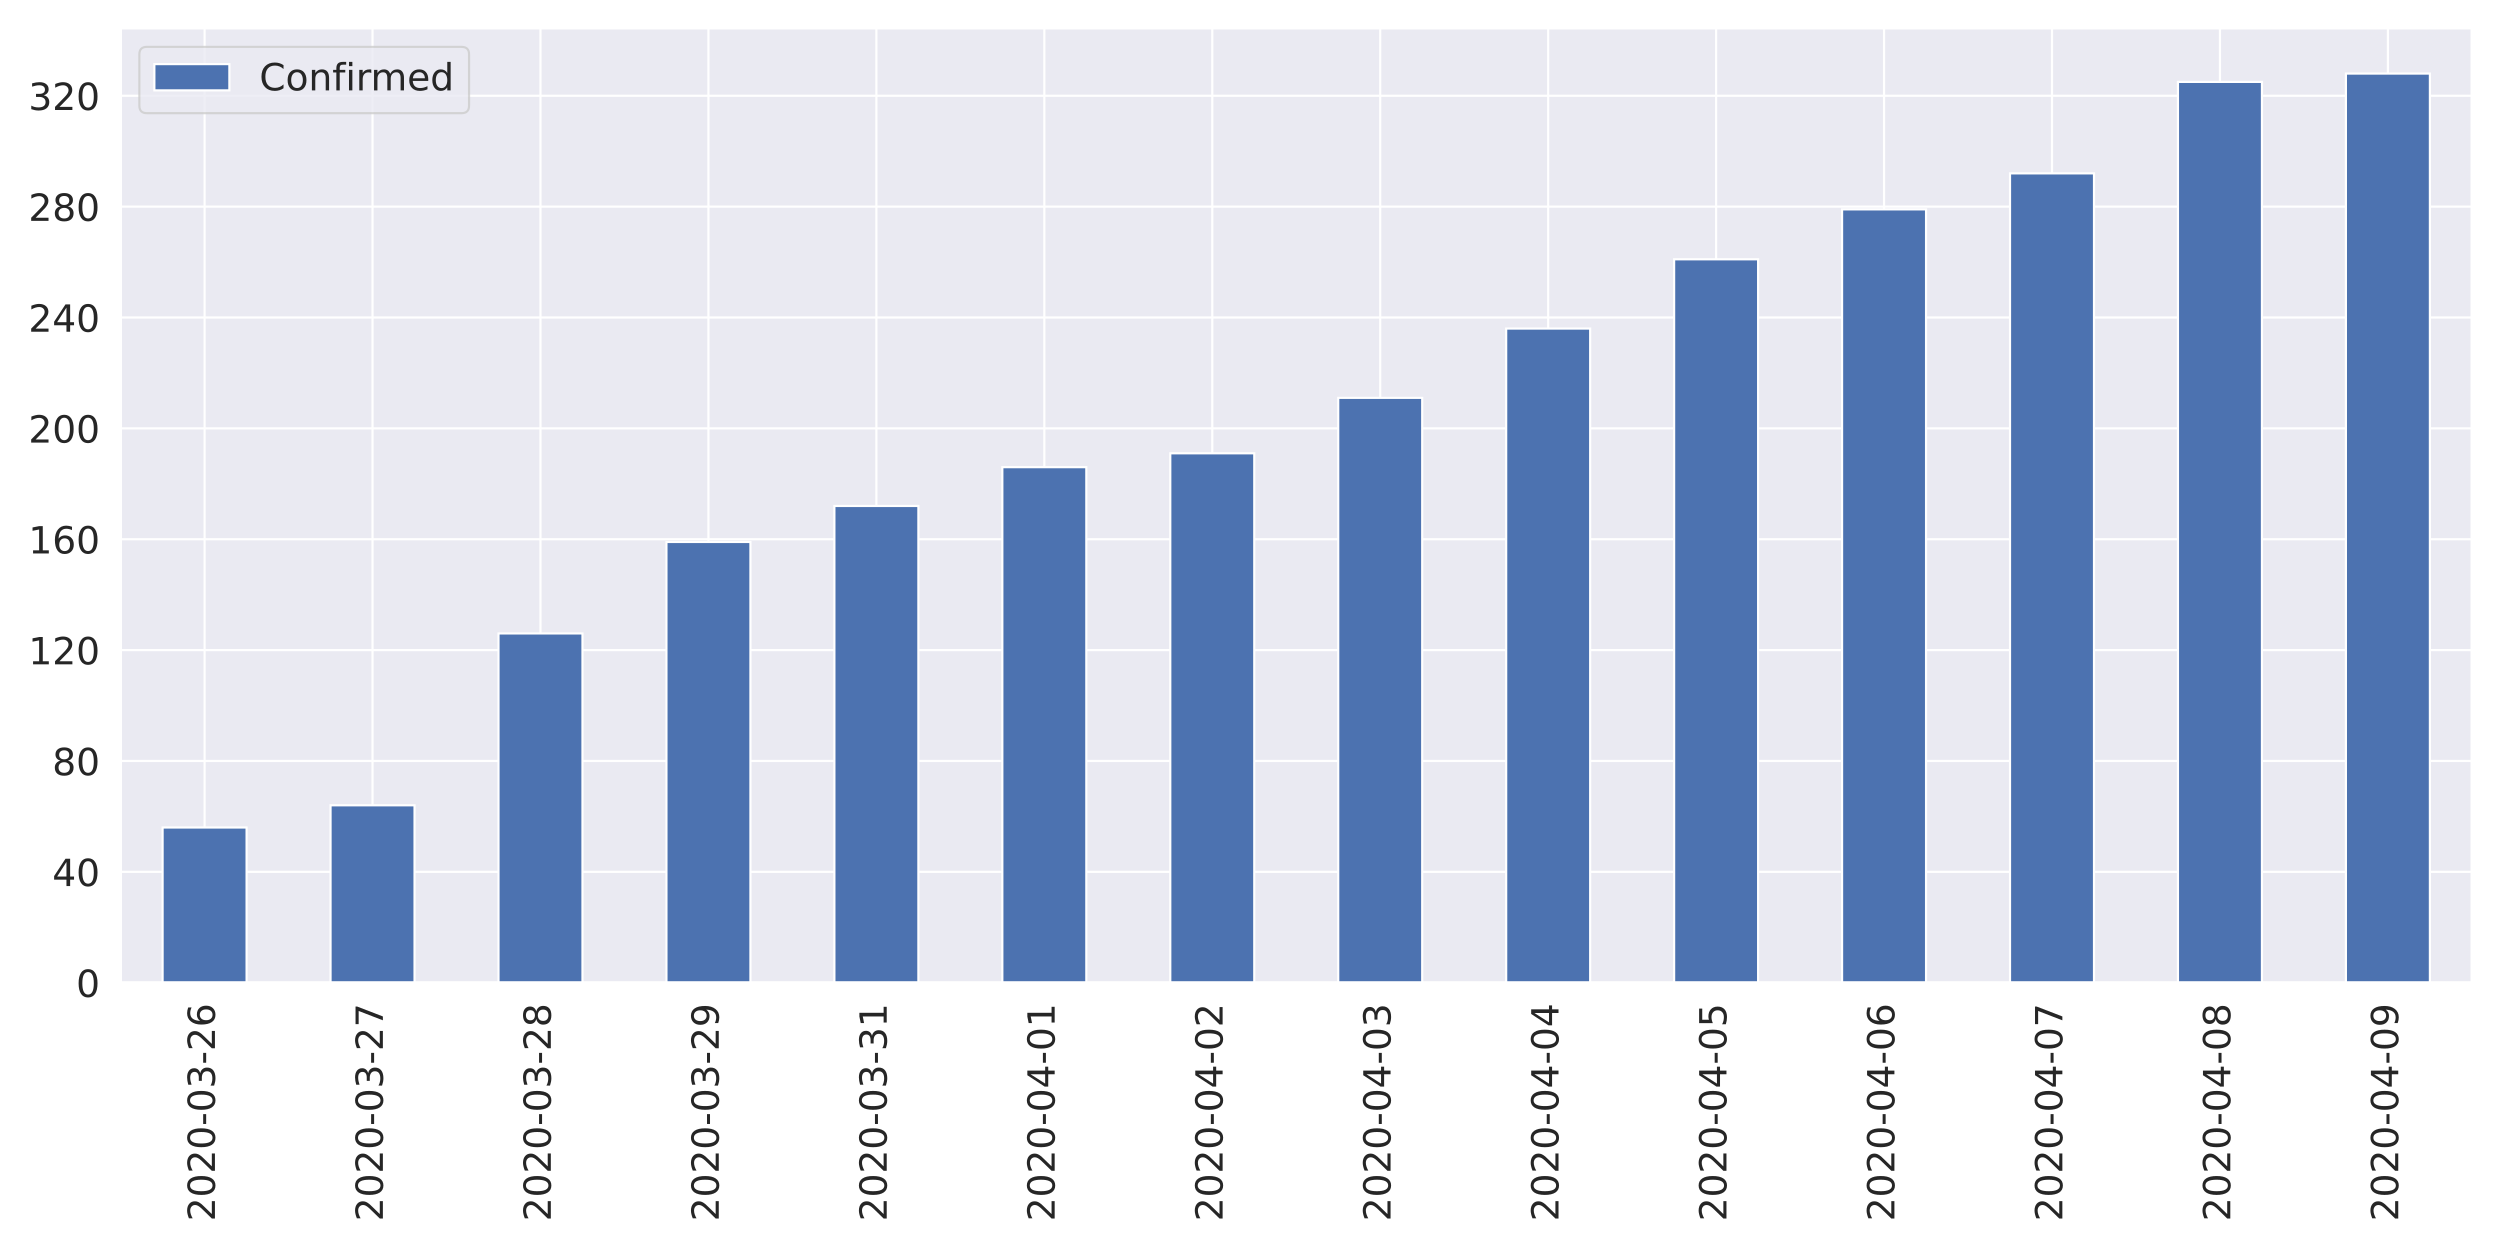
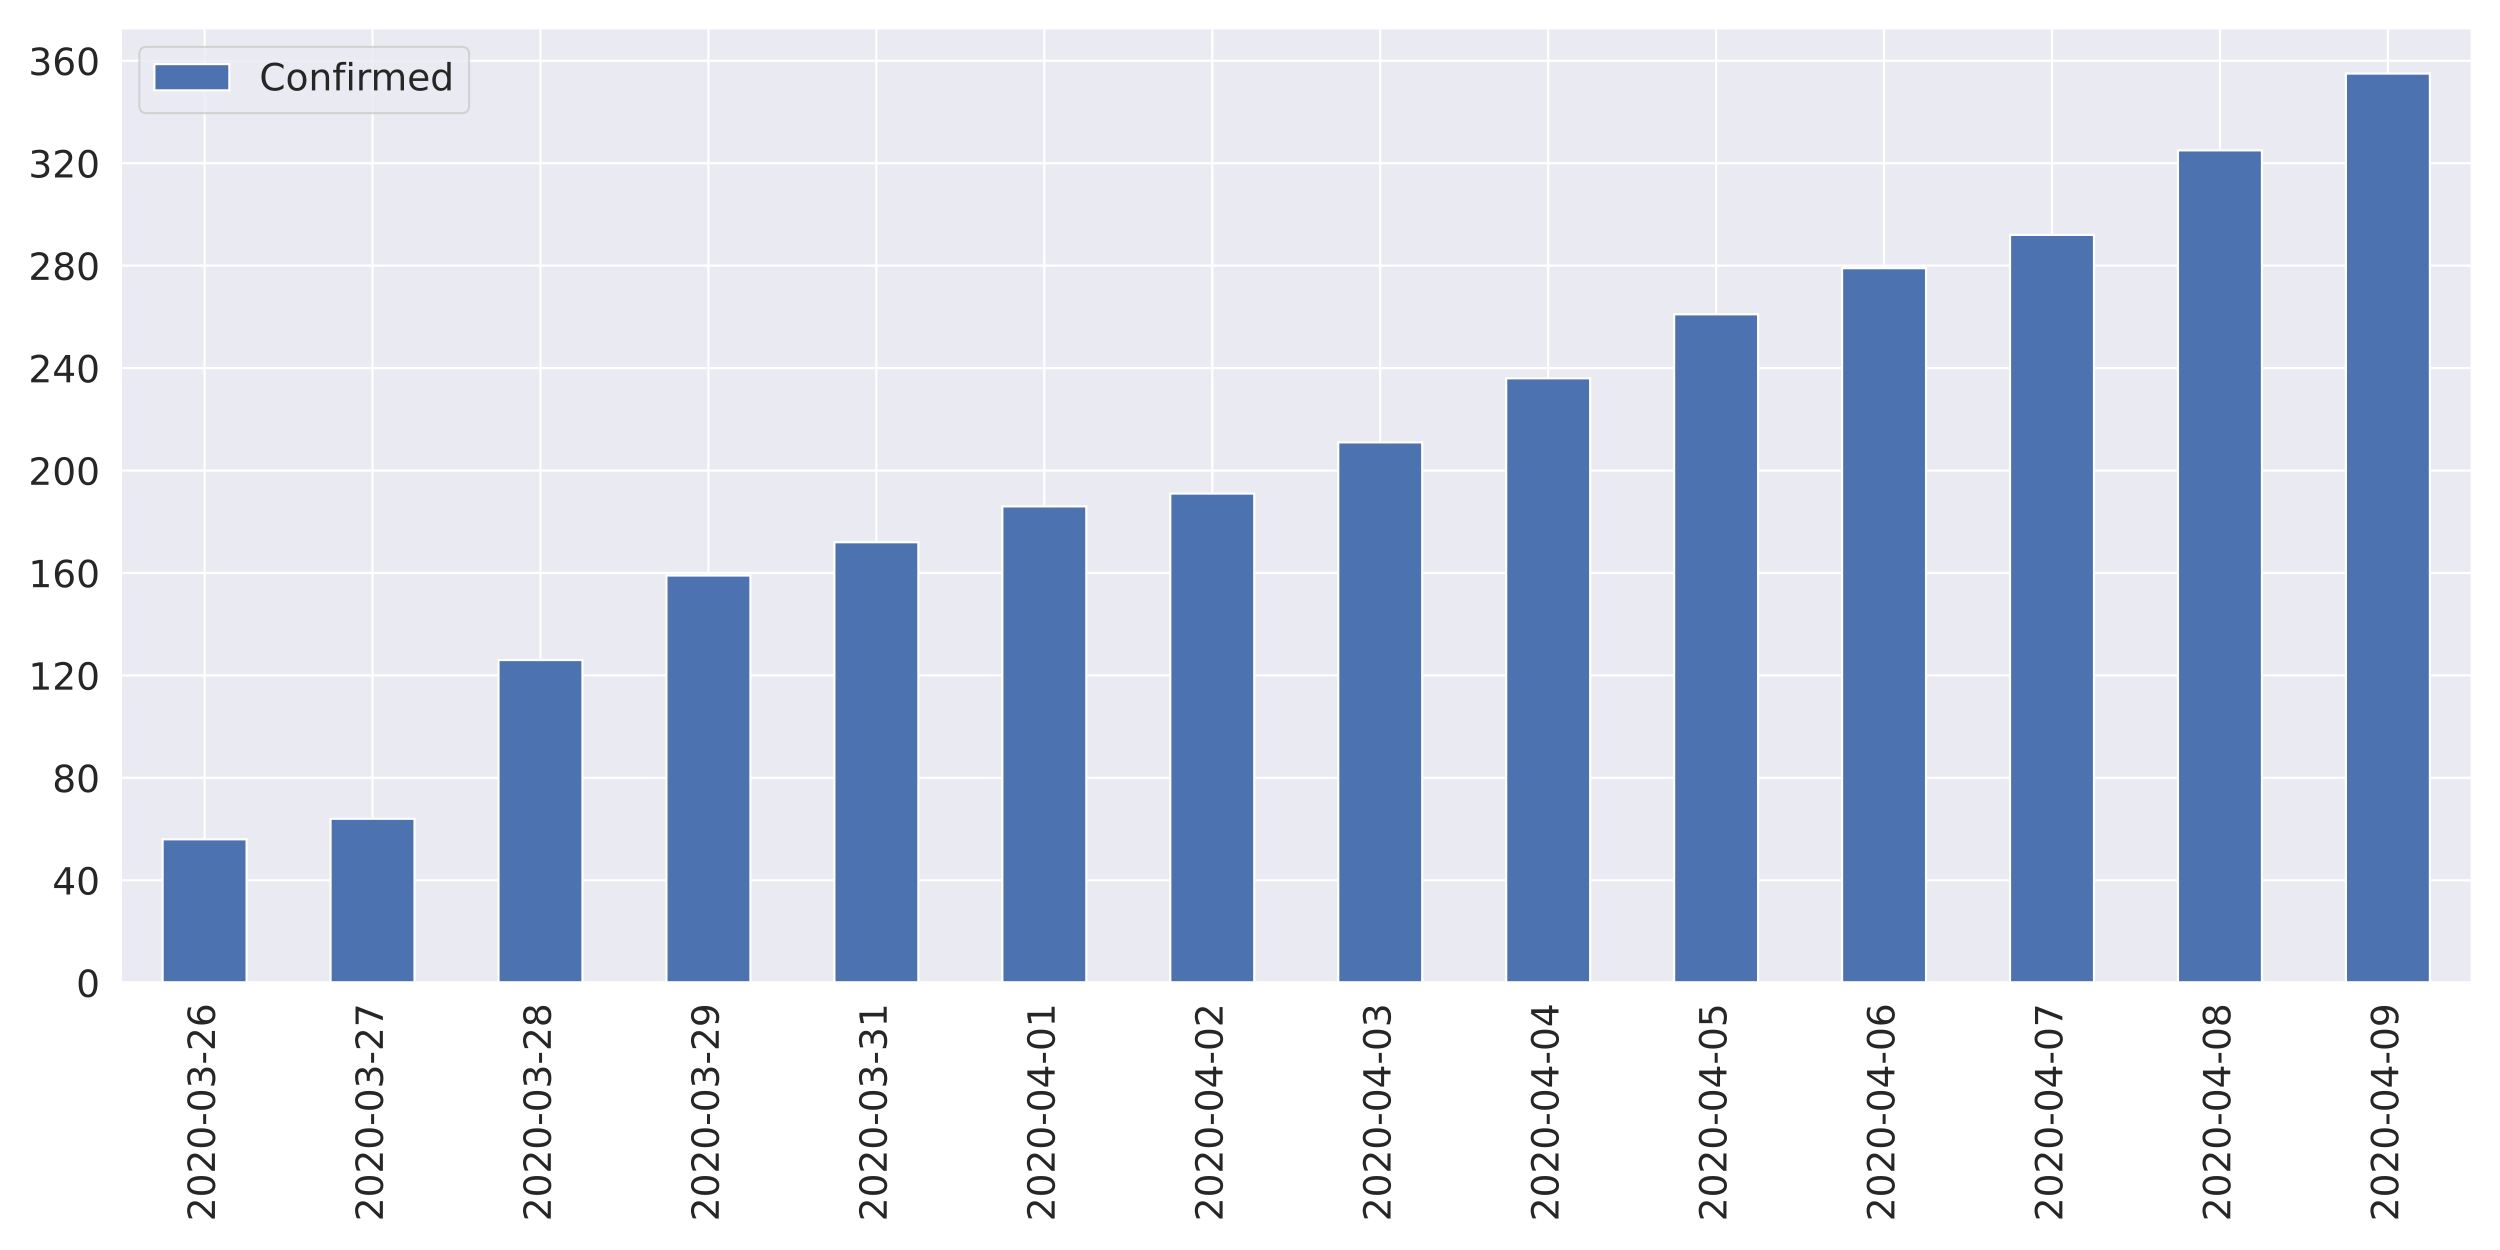
<svg xmlns="http://www.w3.org/2000/svg" xmlns:xlink="http://www.w3.org/1999/xlink" height="576pt" version="1.1" viewBox="0 0 1152 576" width="1152pt">
  <defs>
    <style type="text/css">
*{stroke-linecap:butt;stroke-linejoin:round;}
  </style>
  </defs>
  <g id="figure_1">
    <g id="patch_1">
      <path d="M 0 576  L 1152 576  L 1152 0  L 0 0  z " style="fill:#ffffff;" />
    </g>
    <g id="axes_1">
      <g id="patch_2">
        <path d="M 55.58 452.83  L 1139.04 452.83  L 1139.04 12.96  L 55.58 12.96  z " style="fill:#eaeaf2;" />
      </g>
      <g id="matplotlib.axis_1">
        <g id="xtick_1">
          <g id="line2d_1">
            <path clip-path="url(#p7d0ca9d0f2)" d="M 94.275 452.83  L 94.275 12.96  " style="fill:none;stroke:#ffffff;stroke-linecap:round;" />
          </g>
          <g id="text_1">
            <defs>
              <path d="M 19.188 8.297  L 53.609 8.297  L 53.609 0  L 7.328 0  L 7.328 8.297  Q 12.938 14.109 22.625 23.891  Q 32.328 33.688 34.812 36.531  Q 39.547 41.844 41.422 45.531  Q 43.312 49.219 43.312 52.781  Q 43.312 58.594 39.234 62.25  Q 35.156 65.922 28.609 65.922  Q 23.969 65.922 18.812 64.312  Q 13.672 62.703 7.812 59.422  L 7.812 69.391  Q 13.766 71.781 18.938 73  Q 24.125 74.219 28.422 74.219  Q 39.75 74.219 46.484 68.547  Q 53.219 62.891 53.219 53.422  Q 53.219 48.922 51.531 44.891  Q 49.859 40.875 45.406 35.406  Q 44.188 33.984 37.641 27.219  Q 31.109 20.453 19.188 8.297  z " id="DejaVuSans-50" />
              <path d="M 31.781 66.406  Q 24.172 66.406 20.328 58.906  Q 16.5 51.422 16.5 36.375  Q 16.5 21.391 20.328 13.891  Q 24.172 6.391 31.781 6.391  Q 39.453 6.391 43.281 13.891  Q 47.125 21.391 47.125 36.375  Q 47.125 51.422 43.281 58.906  Q 39.453 66.406 31.781 66.406  z M 31.781 74.219  Q 44.047 74.219 50.516 64.516  Q 56.984 54.828 56.984 36.375  Q 56.984 17.969 50.516 8.266  Q 44.047 -1.422 31.781 -1.422  Q 19.531 -1.422 13.062 8.266  Q 6.594 17.969 6.594 36.375  Q 6.594 54.828 13.062 64.516  Q 19.531 74.219 31.781 74.219  z " id="DejaVuSans-48" />
              <path d="M 4.891 31.391  L 31.203 31.391  L 31.203 23.391  L 4.891 23.391  z " id="DejaVuSans-45" />
              <path d="M 40.578 39.312  Q 47.656 37.797 51.625 33  Q 55.609 28.219 55.609 21.188  Q 55.609 10.406 48.188 4.484  Q 40.766 -1.422 27.094 -1.422  Q 22.516 -1.422 17.656 -0.516  Q 12.797 0.391 7.625 2.203  L 7.625 11.719  Q 11.719 9.328 16.594 8.109  Q 21.484 6.891 26.812 6.891  Q 36.078 6.891 40.938 10.547  Q 45.797 14.203 45.797 21.188  Q 45.797 27.641 41.281 31.266  Q 36.766 34.906 28.719 34.906  L 20.219 34.906  L 20.219 43.016  L 29.109 43.016  Q 36.375 43.016 40.234 45.922  Q 44.094 48.828 44.094 54.297  Q 44.094 59.906 40.109 62.906  Q 36.141 65.922 28.719 65.922  Q 24.656 65.922 20.016 65.031  Q 15.375 64.156 9.812 62.312  L 9.812 71.094  Q 15.438 72.656 20.344 73.438  Q 25.25 74.219 29.594 74.219  Q 40.828 74.219 47.359 69.109  Q 53.906 64.016 53.906 55.328  Q 53.906 49.266 50.438 45.094  Q 46.969 40.922 40.578 39.312  z " id="DejaVuSans-51" />
              <path d="M 33.016 40.375  Q 26.375 40.375 22.484 35.828  Q 18.609 31.297 18.609 23.391  Q 18.609 15.531 22.484 10.953  Q 26.375 6.391 33.016 6.391  Q 39.656 6.391 43.531 10.953  Q 47.406 15.531 47.406 23.391  Q 47.406 31.297 43.531 35.828  Q 39.656 40.375 33.016 40.375  z M 52.594 71.297  L 52.594 62.312  Q 48.875 64.062 45.094 64.984  Q 41.312 65.922 37.594 65.922  Q 27.828 65.922 22.672 59.328  Q 17.531 52.734 16.797 39.406  Q 19.672 43.656 24.016 45.922  Q 28.375 48.188 33.594 48.188  Q 44.578 48.188 50.953 41.516  Q 57.328 34.859 57.328 23.391  Q 57.328 12.156 50.688 5.359  Q 44.047 -1.422 33.016 -1.422  Q 20.359 -1.422 13.672 8.266  Q 6.984 17.969 6.984 36.375  Q 6.984 53.656 15.188 63.938  Q 23.391 74.219 37.203 74.219  Q 40.922 74.219 44.703 73.484  Q 48.484 72.75 52.594 71.297  z " id="DejaVuSans-54" />
            </defs>
            <g style="fill:#262626;" transform="translate(99.0432 562.7538)rotate(-90)scale(0.1728 -0.1728)">
              <use xlink:href="#DejaVuSans-50" />
              <use x="63.623" xlink:href="#DejaVuSans-48" />
              <use x="127.246" xlink:href="#DejaVuSans-50" />
              <use x="190.869" xlink:href="#DejaVuSans-48" />
              <use x="254.492" xlink:href="#DejaVuSans-45" />
              <use x="290.576" xlink:href="#DejaVuSans-48" />
              <use x="354.199" xlink:href="#DejaVuSans-51" />
              <use x="417.822" xlink:href="#DejaVuSans-45" />
              <use x="453.906" xlink:href="#DejaVuSans-50" />
              <use x="517.529" xlink:href="#DejaVuSans-54" />
            </g>
          </g>
        </g>
        <g id="xtick_2">
          <g id="line2d_2">
            <path clip-path="url(#p7d0ca9d0f2)" d="M 171.665 452.83  L 171.665 12.96  " style="fill:none;stroke:#ffffff;stroke-linecap:round;" />
          </g>
          <g id="text_2">
            <defs>
              <path d="M 8.203 72.906  L 55.078 72.906  L 55.078 68.703  L 28.609 0  L 18.312 0  L 43.219 64.594  L 8.203 64.594  z " id="DejaVuSans-55" />
            </defs>
            <g style="fill:#262626;" transform="translate(176.4332 562.7538)rotate(-90)scale(0.1728 -0.1728)">
              <use xlink:href="#DejaVuSans-50" />
              <use x="63.623" xlink:href="#DejaVuSans-48" />
              <use x="127.246" xlink:href="#DejaVuSans-50" />
              <use x="190.869" xlink:href="#DejaVuSans-48" />
              <use x="254.492" xlink:href="#DejaVuSans-45" />
              <use x="290.576" xlink:href="#DejaVuSans-48" />
              <use x="354.199" xlink:href="#DejaVuSans-51" />
              <use x="417.822" xlink:href="#DejaVuSans-45" />
              <use x="453.906" xlink:href="#DejaVuSans-50" />
              <use x="517.529" xlink:href="#DejaVuSans-55" />
            </g>
          </g>
        </g>
        <g id="xtick_3">
          <g id="line2d_3">
            <path clip-path="url(#p7d0ca9d0f2)" d="M 249.055 452.83  L 249.055 12.96  " style="fill:none;stroke:#ffffff;stroke-linecap:round;" />
          </g>
          <g id="text_3">
            <defs>
              <path d="M 31.781 34.625  Q 24.75 34.625 20.719 30.859  Q 16.703 27.094 16.703 20.516  Q 16.703 13.922 20.719 10.156  Q 24.75 6.391 31.781 6.391  Q 38.812 6.391 42.859 10.172  Q 46.922 13.969 46.922 20.516  Q 46.922 27.094 42.891 30.859  Q 38.875 34.625 31.781 34.625  z M 21.922 38.812  Q 15.578 40.375 12.031 44.719  Q 8.5 49.078 8.5 55.328  Q 8.5 64.062 14.719 69.141  Q 20.953 74.219 31.781 74.219  Q 42.672 74.219 48.875 69.141  Q 55.078 64.062 55.078 55.328  Q 55.078 49.078 51.531 44.719  Q 48 40.375 41.703 38.812  Q 48.828 37.156 52.797 32.312  Q 56.781 27.484 56.781 20.516  Q 56.781 9.906 50.312 4.234  Q 43.844 -1.422 31.781 -1.422  Q 19.734 -1.422 13.25 4.234  Q 6.781 9.906 6.781 20.516  Q 6.781 27.484 10.781 32.312  Q 14.797 37.156 21.922 38.812  z M 18.312 54.391  Q 18.312 48.734 21.844 45.562  Q 25.391 42.391 31.781 42.391  Q 38.141 42.391 41.719 45.562  Q 45.312 48.734 45.312 54.391  Q 45.312 60.062 41.719 63.234  Q 38.141 66.406 31.781 66.406  Q 25.391 66.406 21.844 63.234  Q 18.312 60.062 18.312 54.391  z " id="DejaVuSans-56" />
            </defs>
            <g style="fill:#262626;" transform="translate(253.8232 562.7538)rotate(-90)scale(0.1728 -0.1728)">
              <use xlink:href="#DejaVuSans-50" />
              <use x="63.623" xlink:href="#DejaVuSans-48" />
              <use x="127.246" xlink:href="#DejaVuSans-50" />
              <use x="190.869" xlink:href="#DejaVuSans-48" />
              <use x="254.492" xlink:href="#DejaVuSans-45" />
              <use x="290.576" xlink:href="#DejaVuSans-48" />
              <use x="354.199" xlink:href="#DejaVuSans-51" />
              <use x="417.822" xlink:href="#DejaVuSans-45" />
              <use x="453.906" xlink:href="#DejaVuSans-50" />
              <use x="517.529" xlink:href="#DejaVuSans-56" />
            </g>
          </g>
        </g>
        <g id="xtick_4">
          <g id="line2d_4">
            <path clip-path="url(#p7d0ca9d0f2)" d="M 326.445 452.83  L 326.445 12.96  " style="fill:none;stroke:#ffffff;stroke-linecap:round;" />
          </g>
          <g id="text_4">
            <defs>
              <path d="M 10.984 1.516  L 10.984 10.5  Q 14.703 8.734 18.5 7.812  Q 22.312 6.891 25.984 6.891  Q 35.75 6.891 40.891 13.453  Q 46.047 20.016 46.781 33.406  Q 43.953 29.203 39.594 26.953  Q 35.25 24.703 29.984 24.703  Q 19.047 24.703 12.672 31.312  Q 6.297 37.938 6.297 49.422  Q 6.297 60.641 12.938 67.422  Q 19.578 74.219 30.609 74.219  Q 43.266 74.219 49.922 64.516  Q 56.594 54.828 56.594 36.375  Q 56.594 19.141 48.406 8.859  Q 40.234 -1.422 26.422 -1.422  Q 22.703 -1.422 18.891 -0.688  Q 15.094 0.047 10.984 1.516  z M 30.609 32.422  Q 37.25 32.422 41.125 36.953  Q 45.016 41.5 45.016 49.422  Q 45.016 57.281 41.125 61.844  Q 37.25 66.406 30.609 66.406  Q 23.969 66.406 20.094 61.844  Q 16.219 57.281 16.219 49.422  Q 16.219 41.5 20.094 36.953  Q 23.969 32.422 30.609 32.422  z " id="DejaVuSans-57" />
            </defs>
            <g style="fill:#262626;" transform="translate(331.2132 562.7538)rotate(-90)scale(0.1728 -0.1728)">
              <use xlink:href="#DejaVuSans-50" />
              <use x="63.623" xlink:href="#DejaVuSans-48" />
              <use x="127.246" xlink:href="#DejaVuSans-50" />
              <use x="190.869" xlink:href="#DejaVuSans-48" />
              <use x="254.492" xlink:href="#DejaVuSans-45" />
              <use x="290.576" xlink:href="#DejaVuSans-48" />
              <use x="354.199" xlink:href="#DejaVuSans-51" />
              <use x="417.822" xlink:href="#DejaVuSans-45" />
              <use x="453.906" xlink:href="#DejaVuSans-50" />
              <use x="517.529" xlink:href="#DejaVuSans-57" />
            </g>
          </g>
        </g>
        <g id="xtick_5">
          <g id="line2d_5">
            <path clip-path="url(#p7d0ca9d0f2)" d="M 403.835 452.83  L 403.835 12.96  " style="fill:none;stroke:#ffffff;stroke-linecap:round;" />
          </g>
          <g id="text_5">
            <defs>
              <path d="M 12.406 8.297  L 28.516 8.297  L 28.516 63.922  L 10.984 60.406  L 10.984 69.391  L 28.422 72.906  L 38.281 72.906  L 38.281 8.297  L 54.391 8.297  L 54.391 0  L 12.406 0  z " id="DejaVuSans-49" />
            </defs>
            <g style="fill:#262626;" transform="translate(408.6032 562.7538)rotate(-90)scale(0.1728 -0.1728)">
              <use xlink:href="#DejaVuSans-50" />
              <use x="63.623" xlink:href="#DejaVuSans-48" />
              <use x="127.246" xlink:href="#DejaVuSans-50" />
              <use x="190.869" xlink:href="#DejaVuSans-48" />
              <use x="254.492" xlink:href="#DejaVuSans-45" />
              <use x="290.576" xlink:href="#DejaVuSans-48" />
              <use x="354.199" xlink:href="#DejaVuSans-51" />
              <use x="417.822" xlink:href="#DejaVuSans-45" />
              <use x="453.906" xlink:href="#DejaVuSans-51" />
              <use x="517.529" xlink:href="#DejaVuSans-49" />
            </g>
          </g>
        </g>
        <g id="xtick_6">
          <g id="line2d_6">
            <path clip-path="url(#p7d0ca9d0f2)" d="M 481.225 452.83  L 481.225 12.96  " style="fill:none;stroke:#ffffff;stroke-linecap:round;" />
          </g>
          <g id="text_6">
            <defs>
              <path d="M 37.797 64.312  L 12.891 25.391  L 37.797 25.391  z M 35.203 72.906  L 47.609 72.906  L 47.609 25.391  L 58.016 25.391  L 58.016 17.188  L 47.609 17.188  L 47.609 0  L 37.797 0  L 37.797 17.188  L 4.891 17.188  L 4.891 26.703  z " id="DejaVuSans-52" />
            </defs>
            <g style="fill:#262626;" transform="translate(485.9932 562.7538)rotate(-90)scale(0.1728 -0.1728)">
              <use xlink:href="#DejaVuSans-50" />
              <use x="63.623" xlink:href="#DejaVuSans-48" />
              <use x="127.246" xlink:href="#DejaVuSans-50" />
              <use x="190.869" xlink:href="#DejaVuSans-48" />
              <use x="254.492" xlink:href="#DejaVuSans-45" />
              <use x="290.576" xlink:href="#DejaVuSans-48" />
              <use x="354.199" xlink:href="#DejaVuSans-52" />
              <use x="417.822" xlink:href="#DejaVuSans-45" />
              <use x="453.906" xlink:href="#DejaVuSans-48" />
              <use x="517.529" xlink:href="#DejaVuSans-49" />
            </g>
          </g>
        </g>
        <g id="xtick_7">
          <g id="line2d_7">
            <path clip-path="url(#p7d0ca9d0f2)" d="M 558.615 452.83  L 558.615 12.96  " style="fill:none;stroke:#ffffff;stroke-linecap:round;" />
          </g>
          <g id="text_7">
            <g style="fill:#262626;" transform="translate(563.3832 562.7538)rotate(-90)scale(0.1728 -0.1728)">
              <use xlink:href="#DejaVuSans-50" />
              <use x="63.623" xlink:href="#DejaVuSans-48" />
              <use x="127.246" xlink:href="#DejaVuSans-50" />
              <use x="190.869" xlink:href="#DejaVuSans-48" />
              <use x="254.492" xlink:href="#DejaVuSans-45" />
              <use x="290.576" xlink:href="#DejaVuSans-48" />
              <use x="354.199" xlink:href="#DejaVuSans-52" />
              <use x="417.822" xlink:href="#DejaVuSans-45" />
              <use x="453.906" xlink:href="#DejaVuSans-48" />
              <use x="517.529" xlink:href="#DejaVuSans-50" />
            </g>
          </g>
        </g>
        <g id="xtick_8">
          <g id="line2d_8">
            <path clip-path="url(#p7d0ca9d0f2)" d="M 636.005 452.83  L 636.005 12.96  " style="fill:none;stroke:#ffffff;stroke-linecap:round;" />
          </g>
          <g id="text_8">
            <g style="fill:#262626;" transform="translate(640.7732 562.7538)rotate(-90)scale(0.1728 -0.1728)">
              <use xlink:href="#DejaVuSans-50" />
              <use x="63.623" xlink:href="#DejaVuSans-48" />
              <use x="127.246" xlink:href="#DejaVuSans-50" />
              <use x="190.869" xlink:href="#DejaVuSans-48" />
              <use x="254.492" xlink:href="#DejaVuSans-45" />
              <use x="290.576" xlink:href="#DejaVuSans-48" />
              <use x="354.199" xlink:href="#DejaVuSans-52" />
              <use x="417.822" xlink:href="#DejaVuSans-45" />
              <use x="453.906" xlink:href="#DejaVuSans-48" />
              <use x="517.529" xlink:href="#DejaVuSans-51" />
            </g>
          </g>
        </g>
        <g id="xtick_9">
          <g id="line2d_9">
            <path clip-path="url(#p7d0ca9d0f2)" d="M 713.395 452.83  L 713.395 12.96  " style="fill:none;stroke:#ffffff;stroke-linecap:round;" />
          </g>
          <g id="text_9">
            <g style="fill:#262626;" transform="translate(718.1632 562.7538)rotate(-90)scale(0.1728 -0.1728)">
              <use xlink:href="#DejaVuSans-50" />
              <use x="63.623" xlink:href="#DejaVuSans-48" />
              <use x="127.246" xlink:href="#DejaVuSans-50" />
              <use x="190.869" xlink:href="#DejaVuSans-48" />
              <use x="254.492" xlink:href="#DejaVuSans-45" />
              <use x="290.576" xlink:href="#DejaVuSans-48" />
              <use x="354.199" xlink:href="#DejaVuSans-52" />
              <use x="417.822" xlink:href="#DejaVuSans-45" />
              <use x="453.906" xlink:href="#DejaVuSans-48" />
              <use x="517.529" xlink:href="#DejaVuSans-52" />
            </g>
          </g>
        </g>
        <g id="xtick_10">
          <g id="line2d_10">
            <path clip-path="url(#p7d0ca9d0f2)" d="M 790.785 452.83  L 790.785 12.96  " style="fill:none;stroke:#ffffff;stroke-linecap:round;" />
          </g>
          <g id="text_10">
            <defs>
              <path d="M 10.797 72.906  L 49.516 72.906  L 49.516 64.594  L 19.828 64.594  L 19.828 46.734  Q 21.969 47.469 24.109 47.828  Q 26.266 48.188 28.422 48.188  Q 40.625 48.188 47.75 41.5  Q 54.891 34.812 54.891 23.391  Q 54.891 11.625 47.562 5.094  Q 40.234 -1.422 26.906 -1.422  Q 22.312 -1.422 17.547 -0.641  Q 12.797 0.141 7.719 1.703  L 7.719 11.625  Q 12.109 9.234 16.797 8.062  Q 21.484 6.891 26.703 6.891  Q 35.156 6.891 40.078 11.328  Q 45.016 15.766 45.016 23.391  Q 45.016 31 40.078 35.438  Q 35.156 39.891 26.703 39.891  Q 22.75 39.891 18.812 39.016  Q 14.891 38.141 10.797 36.281  z " id="DejaVuSans-53" />
            </defs>
            <g style="fill:#262626;" transform="translate(795.5532 562.7538)rotate(-90)scale(0.1728 -0.1728)">
              <use xlink:href="#DejaVuSans-50" />
              <use x="63.623" xlink:href="#DejaVuSans-48" />
              <use x="127.246" xlink:href="#DejaVuSans-50" />
              <use x="190.869" xlink:href="#DejaVuSans-48" />
              <use x="254.492" xlink:href="#DejaVuSans-45" />
              <use x="290.576" xlink:href="#DejaVuSans-48" />
              <use x="354.199" xlink:href="#DejaVuSans-52" />
              <use x="417.822" xlink:href="#DejaVuSans-45" />
              <use x="453.906" xlink:href="#DejaVuSans-48" />
              <use x="517.529" xlink:href="#DejaVuSans-53" />
            </g>
          </g>
        </g>
        <g id="xtick_11">
          <g id="line2d_11">
            <path clip-path="url(#p7d0ca9d0f2)" d="M 868.175 452.83  L 868.175 12.96  " style="fill:none;stroke:#ffffff;stroke-linecap:round;" />
          </g>
          <g id="text_11">
            <g style="fill:#262626;" transform="translate(872.9432 562.7538)rotate(-90)scale(0.1728 -0.1728)">
              <use xlink:href="#DejaVuSans-50" />
              <use x="63.623" xlink:href="#DejaVuSans-48" />
              <use x="127.246" xlink:href="#DejaVuSans-50" />
              <use x="190.869" xlink:href="#DejaVuSans-48" />
              <use x="254.492" xlink:href="#DejaVuSans-45" />
              <use x="290.576" xlink:href="#DejaVuSans-48" />
              <use x="354.199" xlink:href="#DejaVuSans-52" />
              <use x="417.822" xlink:href="#DejaVuSans-45" />
              <use x="453.906" xlink:href="#DejaVuSans-48" />
              <use x="517.529" xlink:href="#DejaVuSans-54" />
            </g>
          </g>
        </g>
        <g id="xtick_12">
          <g id="line2d_12">
            <path clip-path="url(#p7d0ca9d0f2)" d="M 945.565 452.83  L 945.565 12.96  " style="fill:none;stroke:#ffffff;stroke-linecap:round;" />
          </g>
          <g id="text_12">
            <g style="fill:#262626;" transform="translate(950.3332 562.7538)rotate(-90)scale(0.1728 -0.1728)">
              <use xlink:href="#DejaVuSans-50" />
              <use x="63.623" xlink:href="#DejaVuSans-48" />
              <use x="127.246" xlink:href="#DejaVuSans-50" />
              <use x="190.869" xlink:href="#DejaVuSans-48" />
              <use x="254.492" xlink:href="#DejaVuSans-45" />
              <use x="290.576" xlink:href="#DejaVuSans-48" />
              <use x="354.199" xlink:href="#DejaVuSans-52" />
              <use x="417.822" xlink:href="#DejaVuSans-45" />
              <use x="453.906" xlink:href="#DejaVuSans-48" />
              <use x="517.529" xlink:href="#DejaVuSans-55" />
            </g>
          </g>
        </g>
        <g id="xtick_13">
          <g id="line2d_13">
            <path clip-path="url(#p7d0ca9d0f2)" d="M 1022.955 452.83  L 1022.955 12.96  " style="fill:none;stroke:#ffffff;stroke-linecap:round;" />
          </g>
          <g id="text_13">
            <g style="fill:#262626;" transform="translate(1027.723 562.7538)rotate(-90)scale(0.1728 -0.1728)">
              <use xlink:href="#DejaVuSans-50" />
              <use x="63.623" xlink:href="#DejaVuSans-48" />
              <use x="127.246" xlink:href="#DejaVuSans-50" />
              <use x="190.869" xlink:href="#DejaVuSans-48" />
              <use x="254.492" xlink:href="#DejaVuSans-45" />
              <use x="290.576" xlink:href="#DejaVuSans-48" />
              <use x="354.199" xlink:href="#DejaVuSans-52" />
              <use x="417.822" xlink:href="#DejaVuSans-45" />
              <use x="453.906" xlink:href="#DejaVuSans-48" />
              <use x="517.529" xlink:href="#DejaVuSans-56" />
            </g>
          </g>
        </g>
        <g id="xtick_14">
          <g id="line2d_14">
            <path clip-path="url(#p7d0ca9d0f2)" d="M 1100.345 452.83  L 1100.345 12.96  " style="fill:none;stroke:#ffffff;stroke-linecap:round;" />
          </g>
          <g id="text_14">
            <g style="fill:#262626;" transform="translate(1105.113 562.7538)rotate(-90)scale(0.1728 -0.1728)">
              <use xlink:href="#DejaVuSans-50" />
              <use x="63.623" xlink:href="#DejaVuSans-48" />
              <use x="127.246" xlink:href="#DejaVuSans-50" />
              <use x="190.869" xlink:href="#DejaVuSans-48" />
              <use x="254.492" xlink:href="#DejaVuSans-45" />
              <use x="290.576" xlink:href="#DejaVuSans-48" />
              <use x="354.199" xlink:href="#DejaVuSans-52" />
              <use x="417.822" xlink:href="#DejaVuSans-45" />
              <use x="453.906" xlink:href="#DejaVuSans-48" />
              <use x="517.529" xlink:href="#DejaVuSans-57" />
            </g>
          </g>
        </g>
      </g>
      <g id="matplotlib.axis_2">
        <g id="ytick_1">
          <g id="line2d_15">
            <path clip-path="url(#p7d0ca9d0f2)" d="M 55.58 452.83  L 1139.04 452.83  " style="fill:none;stroke:#ffffff;stroke-linecap:round;" />
          </g>
          <g id="text_15">
            <g style="fill:#262626;" transform="translate(35.0856 459.3951)scale(0.1728 -0.1728)">
              <use xlink:href="#DejaVuSans-48" />
            </g>
          </g>
        </g>
        <g id="ytick_2">
          <g id="line2d_16">
-             <path clip-path="url(#p7d0ca9d0f2)" d="M 55.58 401.742  L 1139.04 401.742  " style="fill:none;stroke:#ffffff;stroke-linecap:round;" />
+             <path clip-path="url(#p7d0ca9d0f2)" d="M 55.58 405.627  L 1139.04 405.627  " style="fill:none;stroke:#ffffff;stroke-linecap:round;" />
          </g>
          <g id="text_16">
-             <g style="fill:#262626;" transform="translate(24.0912 408.3068)scale(0.1728 -0.1728)">
+             <g style="fill:#262626;" transform="translate(24.0912 412.1924)scale(0.1728 -0.1728)">
              <use xlink:href="#DejaVuSans-52" />
              <use x="63.623" xlink:href="#DejaVuSans-48" />
            </g>
          </g>
        </g>
        <g id="ytick_3">
          <g id="line2d_17">
-             <path clip-path="url(#p7d0ca9d0f2)" d="M 55.58 350.653  L 1139.04 350.653  " style="fill:none;stroke:#ffffff;stroke-linecap:round;" />
+             <path clip-path="url(#p7d0ca9d0f2)" d="M 55.58 358.425  L 1139.04 358.425  " style="fill:none;stroke:#ffffff;stroke-linecap:round;" />
          </g>
          <g id="text_17">
-             <g style="fill:#262626;" transform="translate(24.0912 357.2185)scale(0.1728 -0.1728)">
+             <g style="fill:#262626;" transform="translate(24.0912 364.9897)scale(0.1728 -0.1728)">
              <use xlink:href="#DejaVuSans-56" />
              <use x="63.623" xlink:href="#DejaVuSans-48" />
            </g>
          </g>
        </g>
        <g id="ytick_4">
          <g id="line2d_18">
-             <path clip-path="url(#p7d0ca9d0f2)" d="M 55.58 299.565  L 1139.04 299.565  " style="fill:none;stroke:#ffffff;stroke-linecap:round;" />
+             <path clip-path="url(#p7d0ca9d0f2)" d="M 55.58 311.222  L 1139.04 311.222  " style="fill:none;stroke:#ffffff;stroke-linecap:round;" />
          </g>
          <g id="text_18">
-             <g style="fill:#262626;" transform="translate(13.0968 306.1302)scale(0.1728 -0.1728)">
+             <g style="fill:#262626;" transform="translate(13.0968 317.787)scale(0.1728 -0.1728)">
              <use xlink:href="#DejaVuSans-49" />
              <use x="63.623" xlink:href="#DejaVuSans-50" />
              <use x="127.246" xlink:href="#DejaVuSans-48" />
            </g>
          </g>
        </g>
        <g id="ytick_5">
          <g id="line2d_19">
-             <path clip-path="url(#p7d0ca9d0f2)" d="M 55.58 248.477  L 1139.04 248.477  " style="fill:none;stroke:#ffffff;stroke-linecap:round;" />
+             <path clip-path="url(#p7d0ca9d0f2)" d="M 55.58 264.019  L 1139.04 264.019  " style="fill:none;stroke:#ffffff;stroke-linecap:round;" />
          </g>
          <g id="text_19">
-             <g style="fill:#262626;" transform="translate(13.0968 255.042)scale(0.1728 -0.1728)">
+             <g style="fill:#262626;" transform="translate(13.0968 270.5843)scale(0.1728 -0.1728)">
              <use xlink:href="#DejaVuSans-49" />
              <use x="63.623" xlink:href="#DejaVuSans-54" />
              <use x="127.246" xlink:href="#DejaVuSans-48" />
            </g>
          </g>
        </g>
        <g id="ytick_6">
          <g id="line2d_20">
-             <path clip-path="url(#p7d0ca9d0f2)" d="M 55.58 197.389  L 1139.04 197.389  " style="fill:none;stroke:#ffffff;stroke-linecap:round;" />
+             <path clip-path="url(#p7d0ca9d0f2)" d="M 55.58 216.817  L 1139.04 216.817  " style="fill:none;stroke:#ffffff;stroke-linecap:round;" />
          </g>
          <g id="text_20">
-             <g style="fill:#262626;" transform="translate(13.0968 203.9537)scale(0.1728 -0.1728)">
+             <g style="fill:#262626;" transform="translate(13.0968 223.3816)scale(0.1728 -0.1728)">
              <use xlink:href="#DejaVuSans-50" />
              <use x="63.623" xlink:href="#DejaVuSans-48" />
              <use x="127.246" xlink:href="#DejaVuSans-48" />
            </g>
          </g>
        </g>
        <g id="ytick_7">
          <g id="line2d_21">
-             <path clip-path="url(#p7d0ca9d0f2)" d="M 55.58 146.3  L 1139.04 146.3  " style="fill:none;stroke:#ffffff;stroke-linecap:round;" />
+             <path clip-path="url(#p7d0ca9d0f2)" d="M 55.58 169.614  L 1139.04 169.614  " style="fill:none;stroke:#ffffff;stroke-linecap:round;" />
          </g>
          <g id="text_21">
-             <g style="fill:#262626;" transform="translate(13.0968 152.8654)scale(0.1728 -0.1728)">
+             <g style="fill:#262626;" transform="translate(13.0968 176.179)scale(0.1728 -0.1728)">
              <use xlink:href="#DejaVuSans-50" />
              <use x="63.623" xlink:href="#DejaVuSans-52" />
              <use x="127.246" xlink:href="#DejaVuSans-48" />
            </g>
          </g>
        </g>
        <g id="ytick_8">
          <g id="line2d_22">
-             <path clip-path="url(#p7d0ca9d0f2)" d="M 55.58 95.212  L 1139.04 95.212  " style="fill:none;stroke:#ffffff;stroke-linecap:round;" />
+             <path clip-path="url(#p7d0ca9d0f2)" d="M 55.58 122.411  L 1139.04 122.411  " style="fill:none;stroke:#ffffff;stroke-linecap:round;" />
          </g>
          <g id="text_22">
-             <g style="fill:#262626;" transform="translate(13.0968 101.7772)scale(0.1728 -0.1728)">
+             <g style="fill:#262626;" transform="translate(13.0968 128.9763)scale(0.1728 -0.1728)">
              <use xlink:href="#DejaVuSans-50" />
              <use x="63.623" xlink:href="#DejaVuSans-56" />
              <use x="127.246" xlink:href="#DejaVuSans-48" />
            </g>
          </g>
        </g>
        <g id="ytick_9">
          <g id="line2d_23">
-             <path clip-path="url(#p7d0ca9d0f2)" d="M 55.58 44.124  L 1139.04 44.124  " style="fill:none;stroke:#ffffff;stroke-linecap:round;" />
+             <path clip-path="url(#p7d0ca9d0f2)" d="M 55.58 75.209  L 1139.04 75.209  " style="fill:none;stroke:#ffffff;stroke-linecap:round;" />
          </g>
          <g id="text_23">
-             <g style="fill:#262626;" transform="translate(13.0968 50.68889)scale(0.1728 -0.1728)">
+             <g style="fill:#262626;" transform="translate(13.0968 81.77359)scale(0.1728 -0.1728)">
              <use xlink:href="#DejaVuSans-51" />
              <use x="63.623" xlink:href="#DejaVuSans-50" />
              <use x="127.246" xlink:href="#DejaVuSans-48" />
            </g>
          </g>
        </g>
+         <g id="ytick_10">
+           <g id="line2d_24">
+             <path clip-path="url(#p7d0ca9d0f2)" d="M 55.58 28.006  L 1139.04 28.006  " style="fill:none;stroke:#ffffff;stroke-linecap:round;" />
+           </g>
+           <g id="text_24">
+             <g style="fill:#262626;" transform="translate(13.0968 34.57091)scale(0.1728 -0.1728)">
+               <use xlink:href="#DejaVuSans-51" />
+               <use x="63.623" xlink:href="#DejaVuSans-54" />
+               <use x="127.246" xlink:href="#DejaVuSans-48" />
+             </g>
+           </g>
+         </g>
      </g>
      <g id="patch_3">
-         <path clip-path="url(#p7d0ca9d0f2)" d="M 74.927 452.83  L 113.623 452.83  L 113.623 381.306  L 74.927 381.306  z " style="fill:#4c72b0;stroke:#ffffff;stroke-linejoin:miter;" />
+         <path clip-path="url(#p7d0ca9d0f2)" d="M 74.927 452.83  L 113.623 452.83  L 113.623 386.746  L 74.927 386.746  z " style="fill:#4c72b0;stroke:#ffffff;stroke-linejoin:miter;" />
      </g>
      <g id="patch_4">
-         <path clip-path="url(#p7d0ca9d0f2)" d="M 152.317 452.83  L 191.012 452.83  L 191.012 371.089  L 152.317 371.089  z " style="fill:#4c72b0;stroke:#ffffff;stroke-linejoin:miter;" />
+         <path clip-path="url(#p7d0ca9d0f2)" d="M 152.317 452.83  L 191.012 452.83  L 191.012 377.306  L 152.317 377.306  z " style="fill:#4c72b0;stroke:#ffffff;stroke-linejoin:miter;" />
      </g>
      <g id="patch_5">
-         <path clip-path="url(#p7d0ca9d0f2)" d="M 229.708 452.83  L 268.402 452.83  L 268.402 291.902  L 229.708 291.902  z " style="fill:#4c72b0;stroke:#ffffff;stroke-linejoin:miter;" />
+         <path clip-path="url(#p7d0ca9d0f2)" d="M 229.708 452.83  L 268.402 452.83  L 268.402 304.142  L 229.708 304.142  z " style="fill:#4c72b0;stroke:#ffffff;stroke-linejoin:miter;" />
      </g>
      <g id="patch_6">
-         <path clip-path="url(#p7d0ca9d0f2)" d="M 307.098 452.83  L 345.793 452.83  L 345.793 249.754  L 307.098 249.754  z " style="fill:#4c72b0;stroke:#ffffff;stroke-linejoin:miter;" />
+         <path clip-path="url(#p7d0ca9d0f2)" d="M 307.098 452.83  L 345.793 452.83  L 345.793 265.199  L 307.098 265.199  z " style="fill:#4c72b0;stroke:#ffffff;stroke-linejoin:miter;" />
      </g>
      <g id="patch_7">
-         <path clip-path="url(#p7d0ca9d0f2)" d="M 384.488 452.83  L 423.183 452.83  L 423.183 233.15  L 384.488 233.15  z " style="fill:#4c72b0;stroke:#ffffff;stroke-linejoin:miter;" />
+         <path clip-path="url(#p7d0ca9d0f2)" d="M 384.488 452.83  L 423.183 452.83  L 423.183 249.858  L 384.488 249.858  z " style="fill:#4c72b0;stroke:#ffffff;stroke-linejoin:miter;" />
      </g>
      <g id="patch_8">
-         <path clip-path="url(#p7d0ca9d0f2)" d="M 461.877 452.83  L 500.572 452.83  L 500.572 215.27  L 461.877 215.27  z " style="fill:#4c72b0;stroke:#ffffff;stroke-linejoin:miter;" />
+         <path clip-path="url(#p7d0ca9d0f2)" d="M 461.877 452.83  L 500.572 452.83  L 500.572 233.338  L 461.877 233.338  z " style="fill:#4c72b0;stroke:#ffffff;stroke-linejoin:miter;" />
      </g>
      <g id="patch_9">
-         <path clip-path="url(#p7d0ca9d0f2)" d="M 539.268 452.83  L 577.962 452.83  L 577.962 208.884  L 539.268 208.884  z " style="fill:#4c72b0;stroke:#ffffff;stroke-linejoin:miter;" />
+         <path clip-path="url(#p7d0ca9d0f2)" d="M 539.268 452.83  L 577.962 452.83  L 577.962 227.437  L 539.268 227.437  z " style="fill:#4c72b0;stroke:#ffffff;stroke-linejoin:miter;" />
      </g>
      <g id="patch_10">
-         <path clip-path="url(#p7d0ca9d0f2)" d="M 616.658 452.83  L 655.352 452.83  L 655.352 183.339  L 616.658 183.339  z " style="fill:#4c72b0;stroke:#ffffff;stroke-linejoin:miter;" />
+         <path clip-path="url(#p7d0ca9d0f2)" d="M 616.658 452.83  L 655.352 452.83  L 655.352 203.836  L 616.658 203.836  z " style="fill:#4c72b0;stroke:#ffffff;stroke-linejoin:miter;" />
      </g>
      <g id="patch_11">
-         <path clip-path="url(#p7d0ca9d0f2)" d="M 694.048 452.83  L 732.742 452.83  L 732.742 151.409  L 694.048 151.409  z " style="fill:#4c72b0;stroke:#ffffff;stroke-linejoin:miter;" />
+         <path clip-path="url(#p7d0ca9d0f2)" d="M 694.048 452.83  L 732.742 452.83  L 732.742 174.334  L 694.048 174.334  z " style="fill:#4c72b0;stroke:#ffffff;stroke-linejoin:miter;" />
      </g>
      <g id="patch_12">
-         <path clip-path="url(#p7d0ca9d0f2)" d="M 771.438 452.83  L 810.133 452.83  L 810.133 119.479  L 771.438 119.479  z " style="fill:#4c72b0;stroke:#ffffff;stroke-linejoin:miter;" />
+         <path clip-path="url(#p7d0ca9d0f2)" d="M 771.438 452.83  L 810.133 452.83  L 810.133 144.832  L 771.438 144.832  z " style="fill:#4c72b0;stroke:#ffffff;stroke-linejoin:miter;" />
      </g>
      <g id="patch_13">
-         <path clip-path="url(#p7d0ca9d0f2)" d="M 848.827 452.83  L 887.523 452.83  L 887.523 96.489  L 848.827 96.489  z " style="fill:#4c72b0;stroke:#ffffff;stroke-linejoin:miter;" />
+         <path clip-path="url(#p7d0ca9d0f2)" d="M 848.827 452.83  L 887.523 452.83  L 887.523 123.591  L 848.827 123.591  z " style="fill:#4c72b0;stroke:#ffffff;stroke-linejoin:miter;" />
      </g>
      <g id="patch_14">
-         <path clip-path="url(#p7d0ca9d0f2)" d="M 926.217 452.83  L 964.913 452.83  L 964.913 79.886  L 926.217 79.886  z " style="fill:#4c72b0;stroke:#ffffff;stroke-linejoin:miter;" />
+         <path clip-path="url(#p7d0ca9d0f2)" d="M 926.217 452.83  L 964.913 452.83  L 964.913 108.25  L 926.217 108.25  z " style="fill:#4c72b0;stroke:#ffffff;stroke-linejoin:miter;" />
      </g>
      <g id="patch_15">
-         <path clip-path="url(#p7d0ca9d0f2)" d="M 1003.607 452.83  L 1042.303 452.83  L 1042.303 37.738  L 1003.607 37.738  z " style="fill:#4c72b0;stroke:#ffffff;stroke-linejoin:miter;" />
+         <path clip-path="url(#p7d0ca9d0f2)" d="M 1003.607 452.83  L 1042.303 452.83  L 1042.303 69.308  L 1003.607 69.308  z " style="fill:#4c72b0;stroke:#ffffff;stroke-linejoin:miter;" />
      </g>
      <g id="patch_16">
        <path clip-path="url(#p7d0ca9d0f2)" d="M 1080.997 452.83  L 1119.693 452.83  L 1119.693 33.906  L 1080.997 33.906  z " style="fill:#4c72b0;stroke:#ffffff;stroke-linejoin:miter;" />
      </g>
      <g id="patch_17">
        <path d="M 55.58 452.83  L 55.58 12.96  " style="fill:none;stroke:#ffffff;stroke-linecap:square;stroke-linejoin:miter;stroke-width:1.25;" />
      </g>
      <g id="patch_18">
        <path d="M 1139.04 452.83  L 1139.04 12.96  " style="fill:none;stroke:#ffffff;stroke-linecap:square;stroke-linejoin:miter;stroke-width:1.25;" />
      </g>
      <g id="patch_19">
        <path d="M 55.58 452.83  L 1139.04 452.83  " style="fill:none;stroke:#ffffff;stroke-linecap:square;stroke-linejoin:miter;stroke-width:1.25;" />
      </g>
      <g id="patch_20">
        <path d="M 55.58 12.96  L 1139.04 12.96  " style="fill:none;stroke:#ffffff;stroke-linecap:square;stroke-linejoin:miter;stroke-width:1.25;" />
      </g>
      <g id="legend_1">
        <g id="patch_21">
          <path d="M 67.676 52.148  L 212.682 52.148  Q 216.138 52.148 216.138 48.692  L 216.138 25.056  Q 216.138 21.6 212.682 21.6  L 67.676 21.6  Q 64.22 21.6 64.22 25.056  L 64.22 48.692  Q 64.22 52.148 67.676 52.148  z " style="fill:#eaeaf2;opacity:0.8;stroke:#cccccc;stroke-linejoin:miter;" />
        </g>
        <g id="patch_22">
          <path d="M 71.132 41.642  L 105.692 41.642  L 105.692 29.546  L 71.132 29.546  z " style="fill:#4c72b0;stroke:#ffffff;stroke-linejoin:miter;" />
        </g>
-         <g id="text_24">
+         <g id="text_25">
          <defs>
            <path d="M 64.406 67.281  L 64.406 56.891  Q 59.422 61.531 53.781 63.812  Q 48.141 66.109 41.797 66.109  Q 29.297 66.109 22.656 58.469  Q 16.016 50.828 16.016 36.375  Q 16.016 21.969 22.656 14.328  Q 29.297 6.688 41.797 6.688  Q 48.141 6.688 53.781 8.984  Q 59.422 11.281 64.406 15.922  L 64.406 5.609  Q 59.234 2.094 53.438 0.328  Q 47.656 -1.422 41.219 -1.422  Q 24.656 -1.422 15.125 8.703  Q 5.609 18.844 5.609 36.375  Q 5.609 53.953 15.125 64.078  Q 24.656 74.219 41.219 74.219  Q 47.75 74.219 53.531 72.484  Q 59.328 70.75 64.406 67.281  z " id="DejaVuSans-67" />
            <path d="M 30.609 48.391  Q 23.391 48.391 19.188 42.75  Q 14.984 37.109 14.984 27.297  Q 14.984 17.484 19.156 11.844  Q 23.344 6.203 30.609 6.203  Q 37.797 6.203 41.984 11.859  Q 46.188 17.531 46.188 27.297  Q 46.188 37.016 41.984 42.703  Q 37.797 48.391 30.609 48.391  z M 30.609 56  Q 42.328 56 49.016 48.375  Q 55.719 40.766 55.719 27.297  Q 55.719 13.875 49.016 6.219  Q 42.328 -1.422 30.609 -1.422  Q 18.844 -1.422 12.172 6.219  Q 5.516 13.875 5.516 27.297  Q 5.516 40.766 12.172 48.375  Q 18.844 56 30.609 56  z " id="DejaVuSans-111" />
            <path d="M 54.891 33.016  L 54.891 0  L 45.906 0  L 45.906 32.719  Q 45.906 40.484 42.875 44.328  Q 39.844 48.188 33.797 48.188  Q 26.516 48.188 22.312 43.547  Q 18.109 38.922 18.109 30.906  L 18.109 0  L 9.078 0  L 9.078 54.688  L 18.109 54.688  L 18.109 46.188  Q 21.344 51.125 25.703 53.562  Q 30.078 56 35.797 56  Q 45.219 56 50.047 50.172  Q 54.891 44.344 54.891 33.016  z " id="DejaVuSans-110" />
            <path d="M 37.109 75.984  L 37.109 68.5  L 28.516 68.5  Q 23.688 68.5 21.797 66.547  Q 19.922 64.594 19.922 59.516  L 19.922 54.688  L 34.719 54.688  L 34.719 47.703  L 19.922 47.703  L 19.922 0  L 10.891 0  L 10.891 47.703  L 2.297 47.703  L 2.297 54.688  L 10.891 54.688  L 10.891 58.5  Q 10.891 67.625 15.141 71.797  Q 19.391 75.984 28.609 75.984  z " id="DejaVuSans-102" />
            <path d="M 9.422 54.688  L 18.406 54.688  L 18.406 0  L 9.422 0  z M 9.422 75.984  L 18.406 75.984  L 18.406 64.594  L 9.422 64.594  z " id="DejaVuSans-105" />
            <path d="M 41.109 46.297  Q 39.594 47.172 37.812 47.578  Q 36.031 48 33.891 48  Q 26.266 48 22.188 43.047  Q 18.109 38.094 18.109 28.812  L 18.109 0  L 9.078 0  L 9.078 54.688  L 18.109 54.688  L 18.109 46.188  Q 20.953 51.172 25.484 53.578  Q 30.031 56 36.531 56  Q 37.453 56 38.578 55.875  Q 39.703 55.766 41.062 55.516  z " id="DejaVuSans-114" />
            <path d="M 52 44.188  Q 55.375 50.25 60.062 53.125  Q 64.75 56 71.094 56  Q 79.641 56 84.281 50.016  Q 88.922 44.047 88.922 33.016  L 88.922 0  L 79.891 0  L 79.891 32.719  Q 79.891 40.578 77.094 44.375  Q 74.312 48.188 68.609 48.188  Q 61.625 48.188 57.562 43.547  Q 53.516 38.922 53.516 30.906  L 53.516 0  L 44.484 0  L 44.484 32.719  Q 44.484 40.625 41.703 44.406  Q 38.922 48.188 33.109 48.188  Q 26.219 48.188 22.156 43.531  Q 18.109 38.875 18.109 30.906  L 18.109 0  L 9.078 0  L 9.078 54.688  L 18.109 54.688  L 18.109 46.188  Q 21.188 51.219 25.484 53.609  Q 29.781 56 35.688 56  Q 41.656 56 45.828 52.969  Q 50 49.953 52 44.188  z " id="DejaVuSans-109" />
            <path d="M 56.203 29.594  L 56.203 25.203  L 14.891 25.203  Q 15.484 15.922 20.484 11.062  Q 25.484 6.203 34.422 6.203  Q 39.594 6.203 44.453 7.469  Q 49.312 8.734 54.109 11.281  L 54.109 2.781  Q 49.266 0.734 44.188 -0.344  Q 39.109 -1.422 33.891 -1.422  Q 20.797 -1.422 13.156 6.188  Q 5.516 13.812 5.516 26.812  Q 5.516 40.234 12.766 48.109  Q 20.016 56 32.328 56  Q 43.359 56 49.781 48.891  Q 56.203 41.797 56.203 29.594  z M 47.219 32.234  Q 47.125 39.594 43.094 43.984  Q 39.062 48.391 32.422 48.391  Q 24.906 48.391 20.391 44.141  Q 15.875 39.891 15.188 32.172  z " id="DejaVuSans-101" />
            <path d="M 45.406 46.391  L 45.406 75.984  L 54.391 75.984  L 54.391 0  L 45.406 0  L 45.406 8.203  Q 42.578 3.328 38.25 0.953  Q 33.938 -1.422 27.875 -1.422  Q 17.969 -1.422 11.734 6.484  Q 5.516 14.406 5.516 27.297  Q 5.516 40.188 11.734 48.094  Q 17.969 56 27.875 56  Q 33.938 56 38.25 53.625  Q 42.578 51.266 45.406 46.391  z M 14.797 27.297  Q 14.797 17.391 18.875 11.75  Q 22.953 6.109 30.078 6.109  Q 37.203 6.109 41.297 11.75  Q 45.406 17.391 45.406 27.297  Q 45.406 37.203 41.297 42.844  Q 37.203 48.484 30.078 48.484  Q 22.953 48.484 18.875 42.844  Q 14.797 37.203 14.797 27.297  z " id="DejaVuSans-100" />
          </defs>
          <g style="fill:#262626;" transform="translate(119.516 41.6421)scale(0.1728 -0.1728)">
            <use xlink:href="#DejaVuSans-67" />
            <use x="69.824" xlink:href="#DejaVuSans-111" />
            <use x="131.006" xlink:href="#DejaVuSans-110" />
            <use x="194.385" xlink:href="#DejaVuSans-102" />
            <use x="229.59" xlink:href="#DejaVuSans-105" />
            <use x="257.373" xlink:href="#DejaVuSans-114" />
            <use x="296.736" xlink:href="#DejaVuSans-109" />
            <use x="394.148" xlink:href="#DejaVuSans-101" />
            <use x="455.672" xlink:href="#DejaVuSans-100" />
          </g>
        </g>
      </g>
    </g>
  </g>
  <defs>
    <clipPath id="p7d0ca9d0f2">
      <rect height="439.87" width="1083.46" x="55.58" y="12.96" />
    </clipPath>
  </defs>
</svg>
